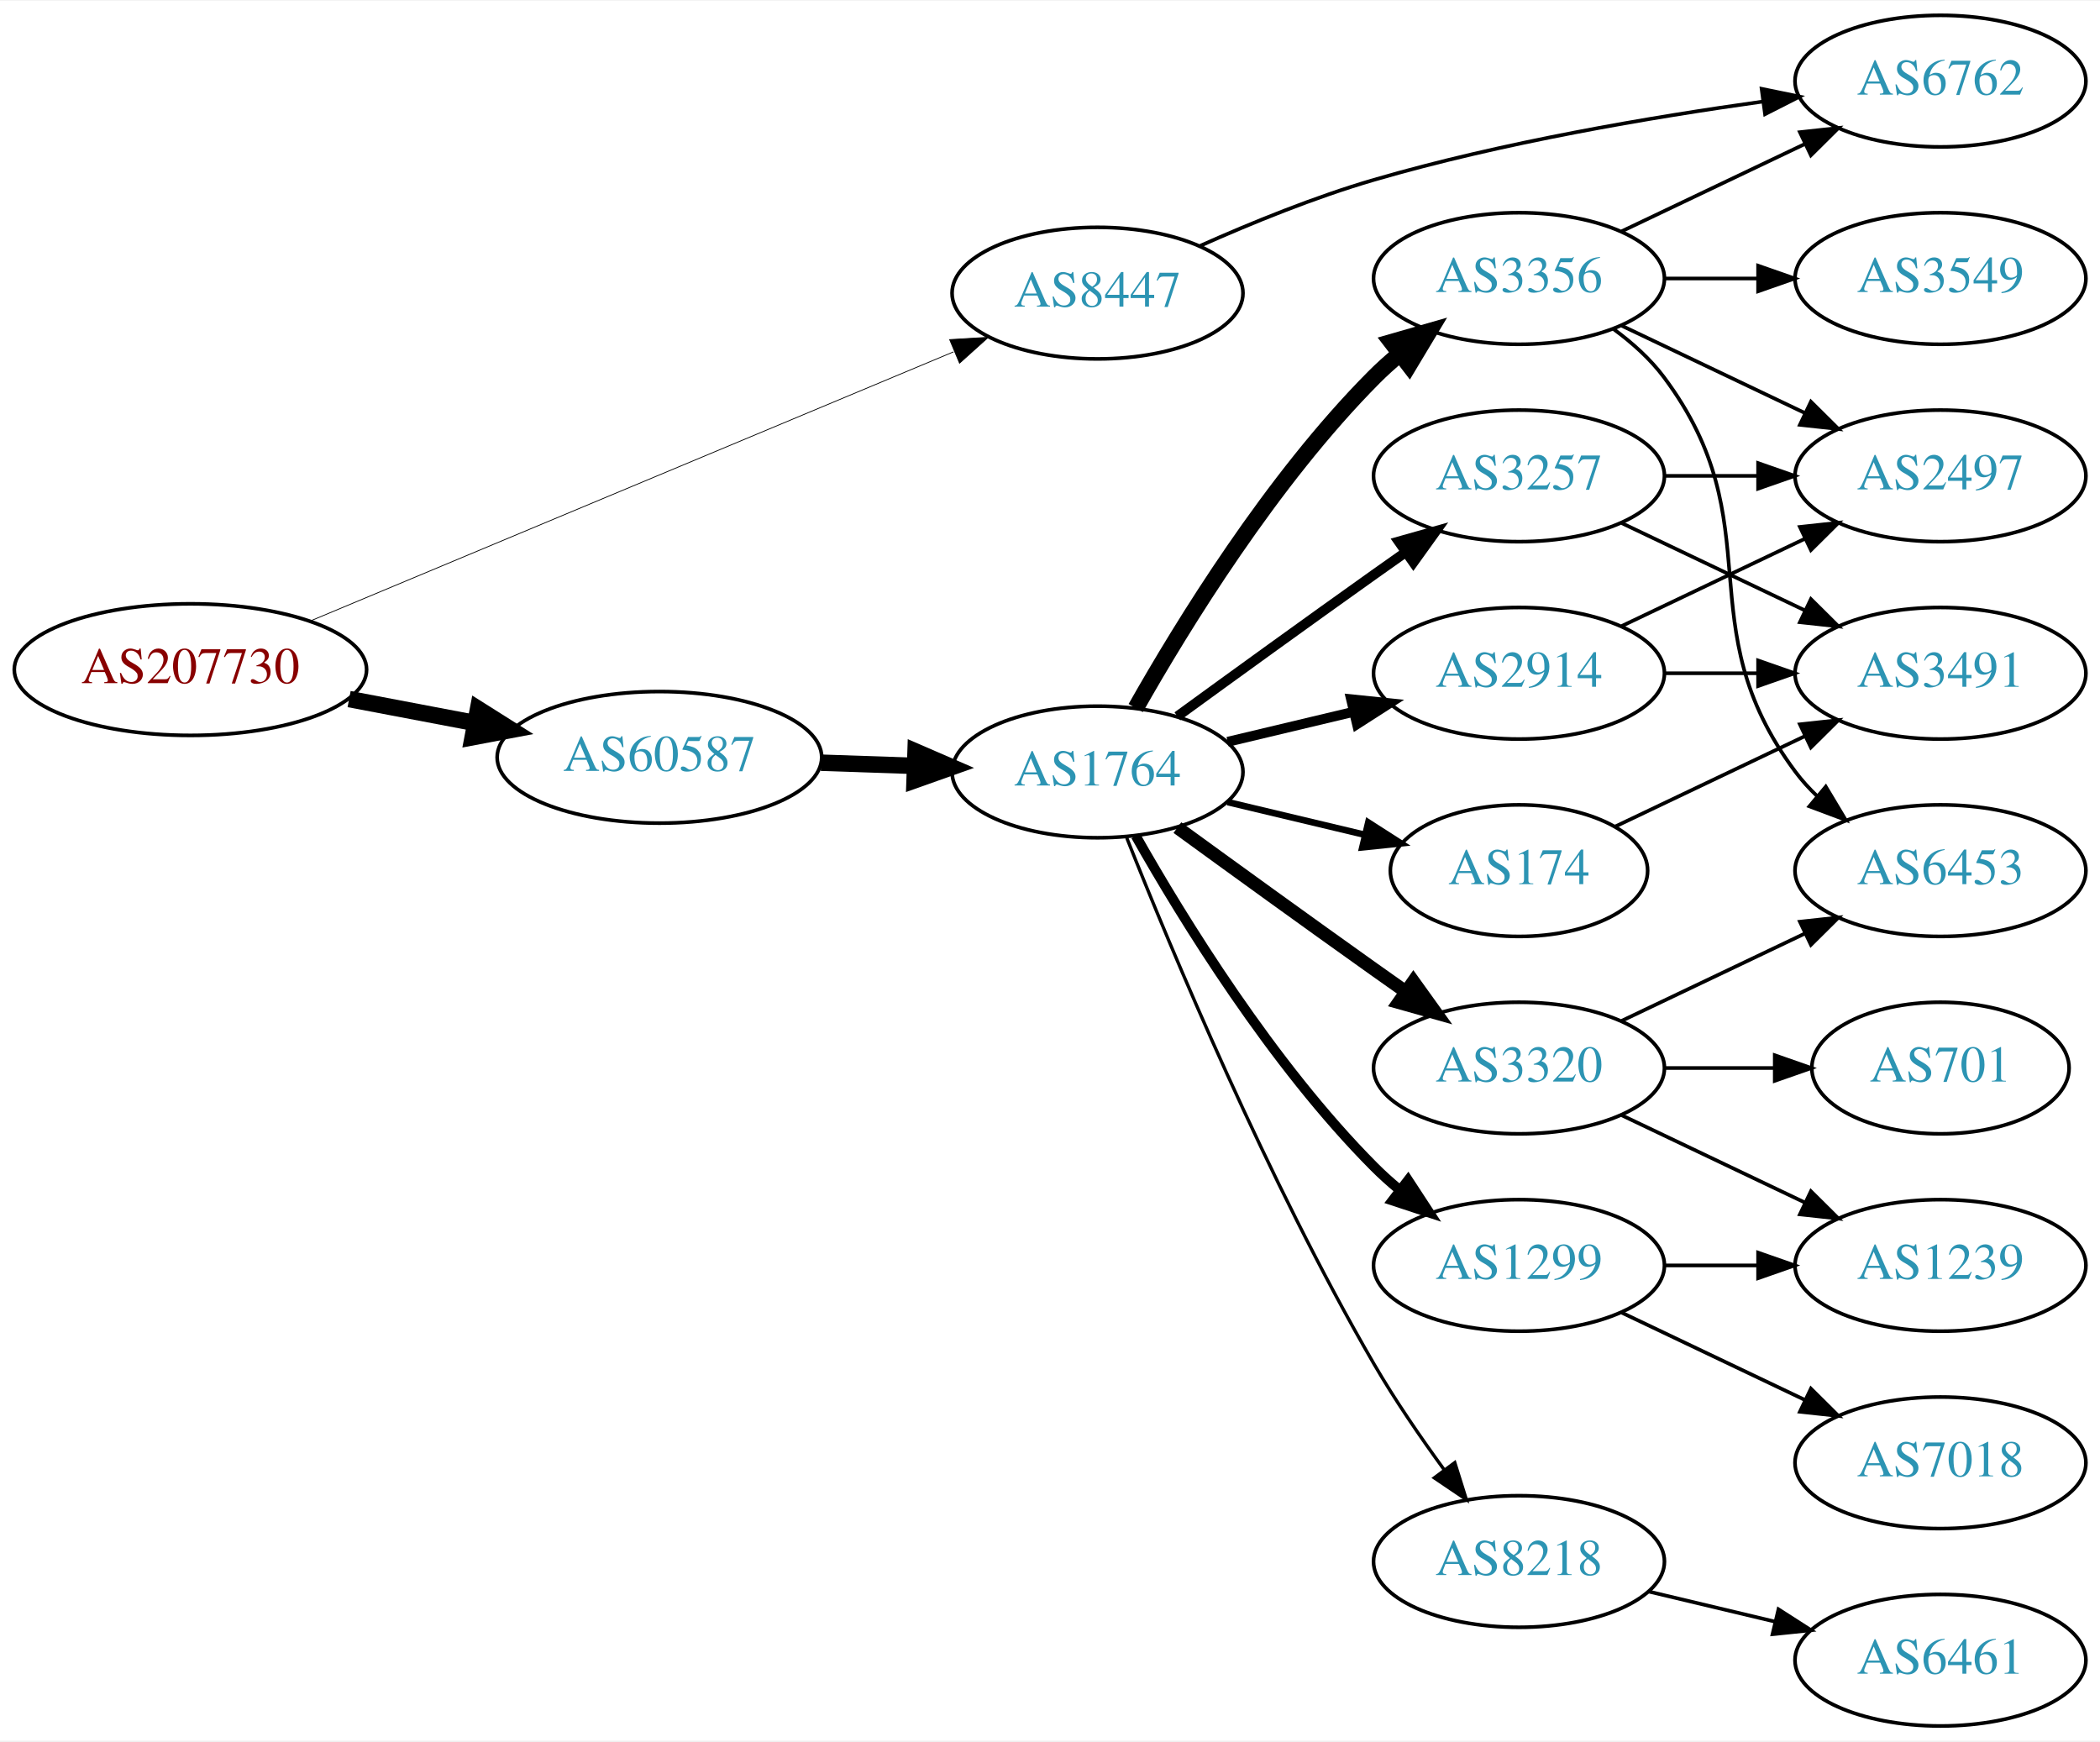
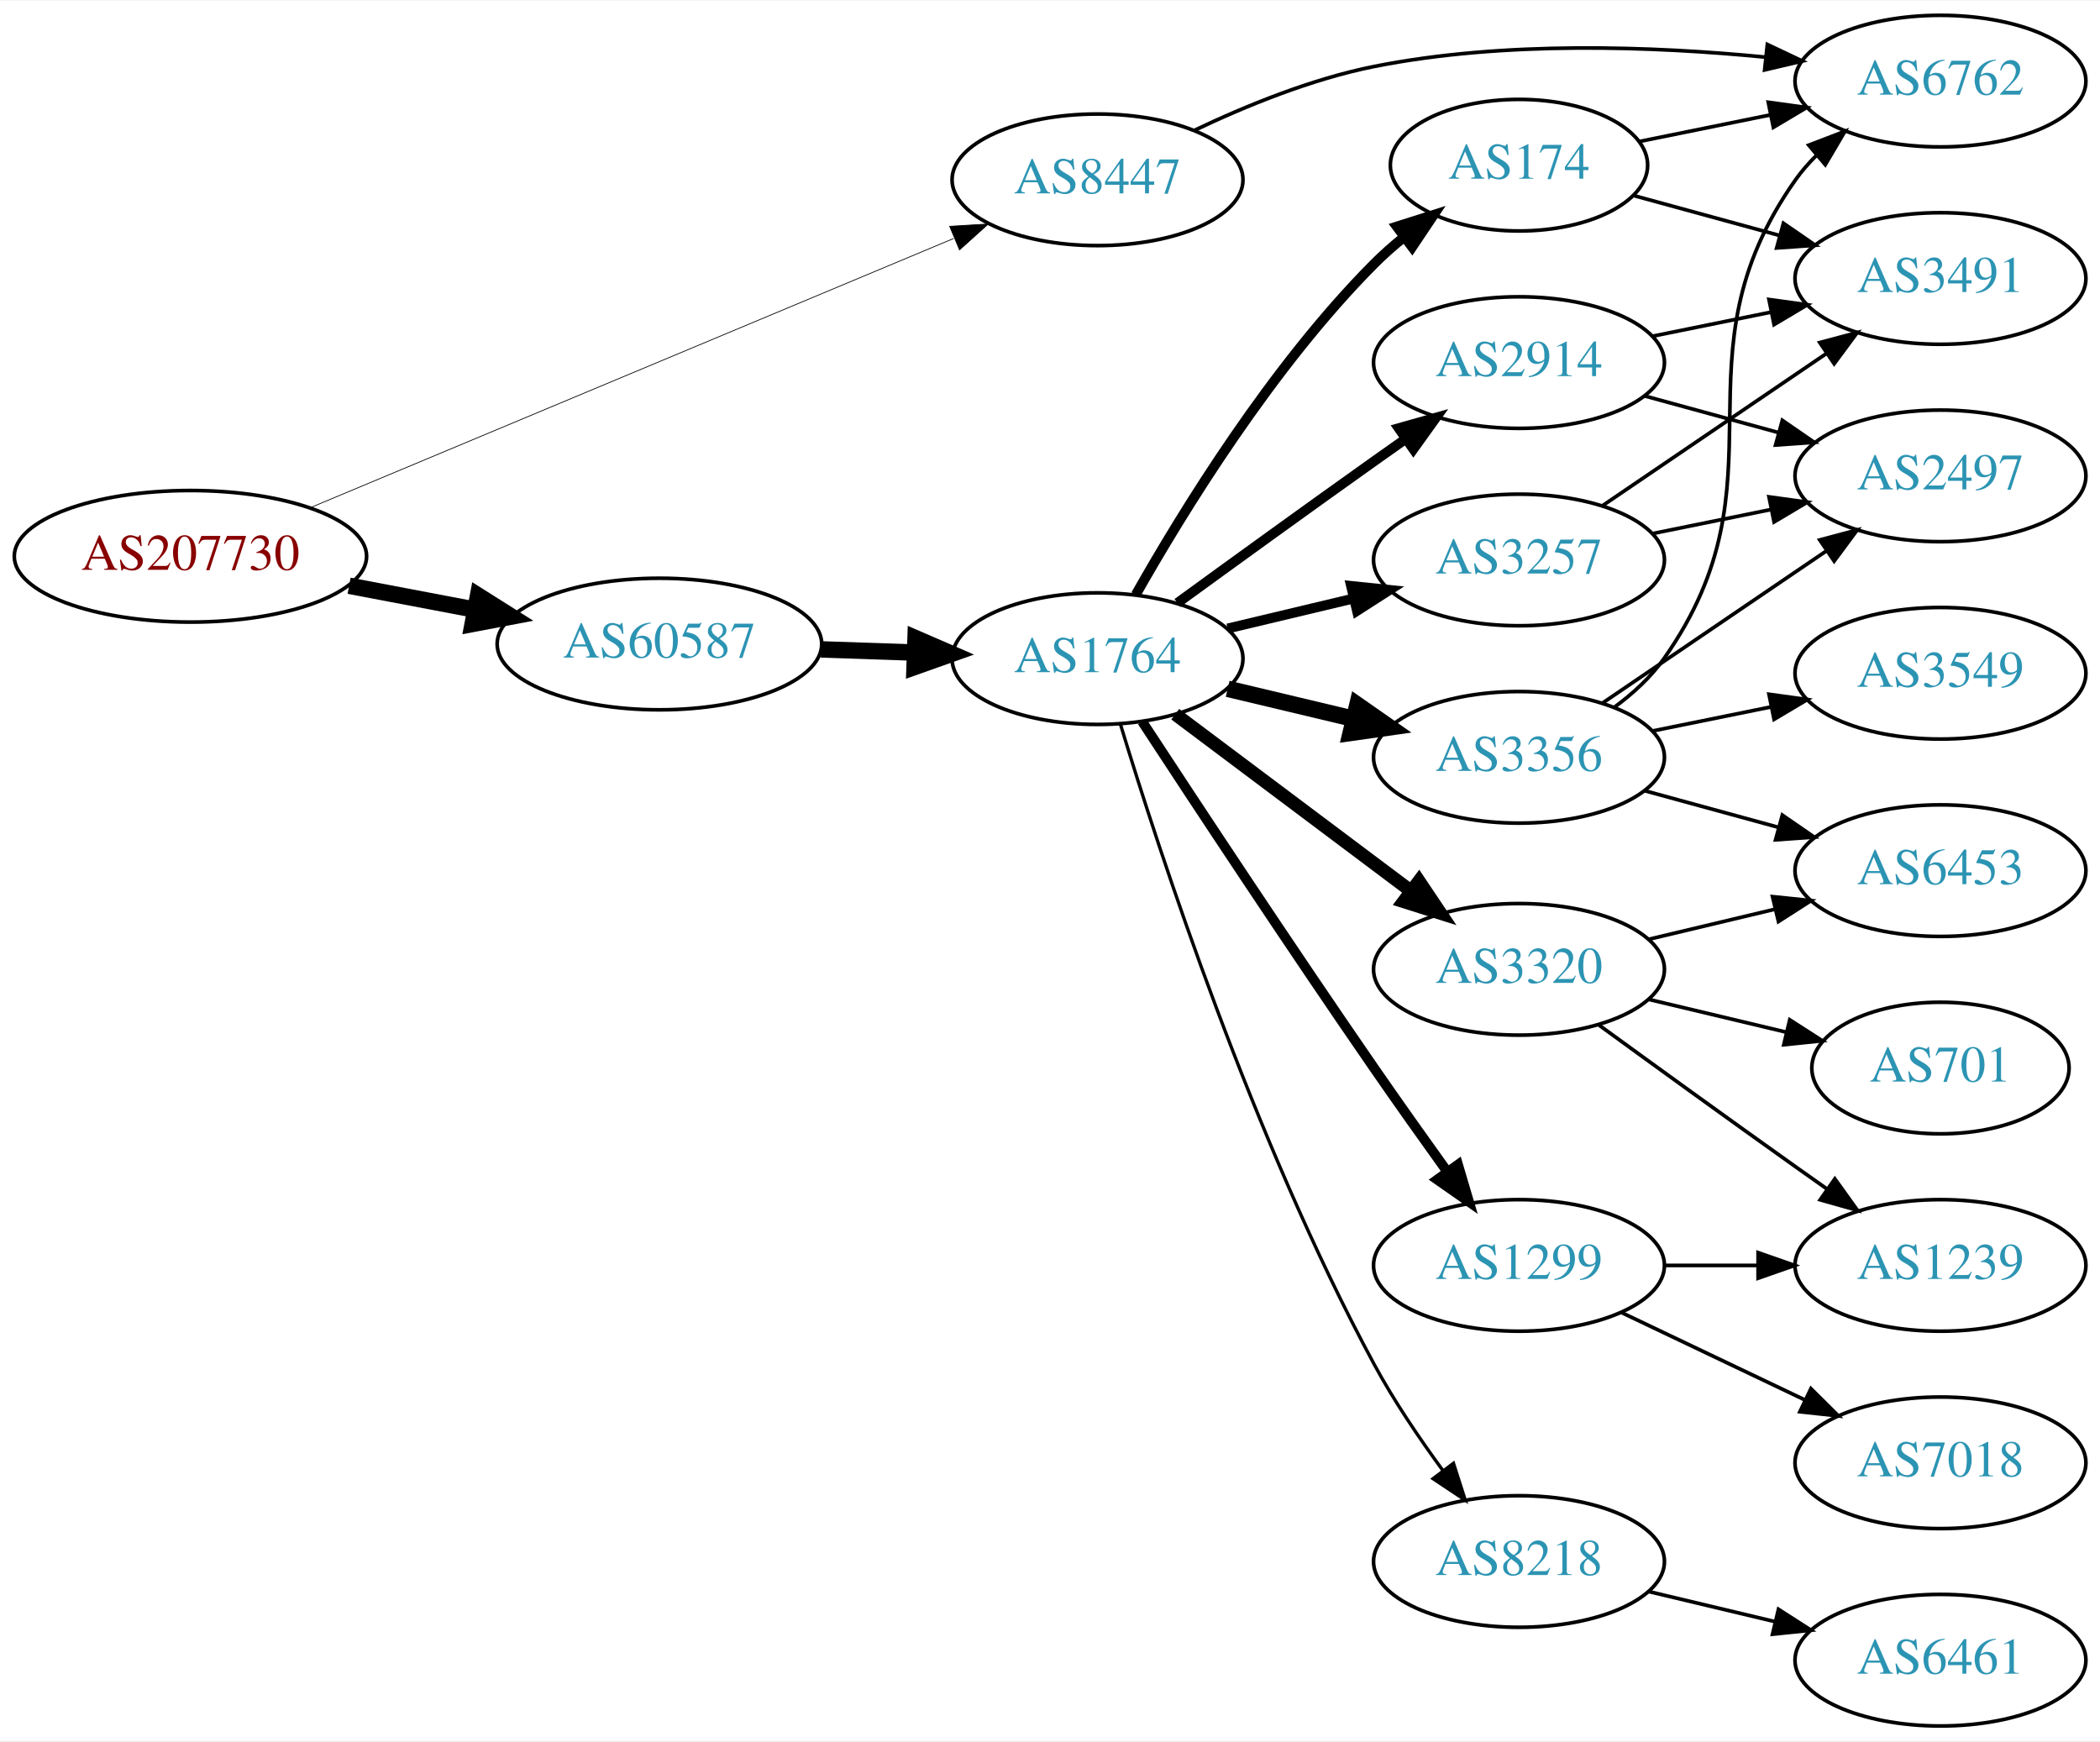
<svg xmlns="http://www.w3.org/2000/svg" xmlns:xlink="http://www.w3.org/1999/xlink" width="574pt" height="476pt" viewBox="0.00 0.00 574.46 476.00">
  <g id="graph0" class="graph" transform="scale(1 1) rotate(0) translate(4 472)">
    <polygon fill="white" stroke="none" points="-4,4 -4,-472 570.463,-472 570.463,4 -4,4" />
    <g id="node1" class="node">
      <g id="a_node1">
        <a xlink:href="/asn/207730" xlink:title="AS207730 ~ Sappi Europe S.A. [AT]">
-           <ellipse fill="#ffffff" stroke="black" cx="48.096" cy="-289" rx="48.192" ry="18" />
-           <text text-anchor="middle" x="48.096" y="-285.3" font-family="Times,serif" font-size="14.00" fill="#880000">AS207730</text>
+           <ellipse fill="#ffffff" stroke="black" cx="48.096" cy="-320" rx="48.192" ry="18" />
+           <text text-anchor="middle" x="48.096" y="-316.3" font-family="Times,serif" font-size="14.00" fill="#880000">AS207730</text>
        </a>
      </g>
    </g>
    <g id="node2" class="node">
      <g id="a_node2">
        <a xlink:href="/asn/8447" xlink:title="AS8447 ~ A1 Telekom Austria AG [AT]">
-           <ellipse fill="#ffffff" stroke="black" cx="296.23" cy="-392" rx="39.794" ry="18" />
-           <text text-anchor="middle" x="296.23" y="-388.3" font-family="Times,serif" font-size="14.00" fill="#2c94b3">AS8447</text>
+           <ellipse fill="#ffffff" stroke="black" cx="296.23" cy="-423" rx="39.794" ry="18" />
+           <text text-anchor="middle" x="296.23" y="-419.3" font-family="Times,serif" font-size="14.00" fill="#2c94b3">AS8447</text>
        </a>
      </g>
    </g>
    <g id="edge1" class="edge">
-       <path fill="none" stroke="black" stroke-width="0.214" d="M80.77,-302.255C125.835,-321.113 208.357,-355.646 256.841,-375.935" />
-       <polygon fill="black" stroke="black" stroke-width="0.214" points="255.778,-379.284 266.354,-379.916 258.48,-372.827 255.778,-379.284" />
+       <path fill="none" stroke="black" stroke-width="0.205" d="M80.77,-333.255C125.835,-352.113 208.357,-386.646 256.841,-406.935" />
+       <polygon fill="black" stroke="black" stroke-width="0.205" points="255.778,-410.284 266.354,-410.916 258.48,-403.827 255.778,-410.284" />
    </g>
    <g id="node3" class="node">
      <g id="a_node3">
        <a xlink:href="/asn/60587" xlink:title="AS60587 ~ XINON GmbH [AT]">
-           <ellipse fill="#ffffff" stroke="black" cx="176.388" cy="-265" rx="44.393" ry="18" />
-           <text text-anchor="middle" x="176.388" y="-261.3" font-family="Times,serif" font-size="14.00" fill="#2c94b3">AS60587</text>
+           <ellipse fill="#ffffff" stroke="black" cx="176.388" cy="-296" rx="44.393" ry="18" />
+           <text text-anchor="middle" x="176.388" y="-292.3" font-family="Times,serif" font-size="14.00" fill="#2c94b3">AS60587</text>
        </a>
      </g>
    </g>
    <g id="edge2" class="edge">
-       <path fill="none" stroke="black" stroke-width="4.5" d="M91.5,-280.942C102.585,-278.835 114.629,-276.546 126.041,-274.378" />
-       <polygon fill="black" stroke="black" stroke-width="4.5" points="126.777,-278.246 135.866,-272.51 125.307,-270.509 126.777,-278.246" />
+       <path fill="none" stroke="black" stroke-width="4.5" d="M91.5,-311.942C102.585,-309.835 114.629,-307.546 126.041,-305.378" />
+       <polygon fill="black" stroke="black" stroke-width="4.5" points="126.777,-309.246 135.866,-303.51 125.307,-301.509 126.777,-309.246" />
    </g>
    <g id="node4" class="node">
      <g id="a_node4">
        <a xlink:href="/asn/6762" xlink:title="AS6762 ~ TELECOM ITALIA SPARKLE S.p.A. [IT]">
          <ellipse fill="#ffffff" stroke="black" cx="526.816" cy="-450" rx="39.794" ry="18" />
          <text text-anchor="middle" x="526.816" y="-446.3" font-family="Times,serif" font-size="14.00" fill="#2c94b3">AS6762</text>
        </a>
      </g>
    </g>
    <g id="edge3" class="edge">
-       <path fill="none" stroke="black" d="M324.36,-404.962C338.298,-411.182 355.71,-418.288 371.877,-423 406.865,-433.199 447.516,-440.128 478.255,-444.411" />
-       <polygon fill="black" stroke="black" points="477.899,-447.895 488.277,-445.763 478.834,-440.958 477.899,-447.895" />
+       <path fill="none" stroke="black" d="M322.692,-436.512C336.765,-443.218 354.812,-450.598 371.877,-454 407.328,-461.069 448.275,-459.554 479.023,-456.552" />
+       <polygon fill="black" stroke="black" points="479.463,-460.025 489.036,-455.487 478.722,-453.064 479.463,-460.025" />
    </g>
    <g id="node5" class="node">
      <g id="a_node5">
        <a xlink:href="/asn/1764" xlink:title="AS1764 ~ NEXTLAYER-AS [AT]">
-           <ellipse fill="#ffffff" stroke="black" cx="296.23" cy="-261" rx="39.794" ry="18" />
-           <text text-anchor="middle" x="296.23" y="-257.3" font-family="Times,serif" font-size="14.00" fill="#2c94b3">AS1764</text>
+           <ellipse fill="#ffffff" stroke="black" cx="296.23" cy="-292" rx="39.794" ry="18" />
+           <text text-anchor="middle" x="296.23" y="-288.3" font-family="Times,serif" font-size="14.00" fill="#2c94b3">AS1764</text>
        </a>
      </g>
    </g>
    <g id="edge4" class="edge">
-       <path fill="none" stroke="black" stroke-width="4.5" d="M220.599,-263.533C228.911,-263.251 237.674,-262.954 246.156,-262.666" />
-       <polygon fill="black" stroke="black" stroke-width="4.5" points="246.454,-266.595 256.315,-262.321 246.187,-258.725 246.454,-266.595" />
+       <path fill="none" stroke="black" stroke-width="4.5" d="M220.599,-294.533C228.911,-294.251 237.674,-293.954 246.156,-293.666" />
+       <polygon fill="black" stroke="black" stroke-width="4.5" points="246.454,-297.595 256.315,-293.321 246.187,-289.725 246.454,-297.595" />
    </g>
    <g id="node6" class="node">
      <g id="a_node6">
-         <a xlink:href="/asn/3356" xlink:title="AS3356 ~ Level 3 Parent, LLC [US]">
-           <ellipse fill="#ffffff" stroke="black" cx="411.523" cy="-396" rx="39.794" ry="18" />
-           <text text-anchor="middle" x="411.523" y="-392.3" font-family="Times,serif" font-size="14.00" fill="#2c94b3">AS3356</text>
+         <a xlink:href="/asn/2914" xlink:title="AS2914 ~ NTT America, Inc. [US]">
+           <ellipse fill="#ffffff" stroke="black" cx="411.523" cy="-373" rx="39.794" ry="18" />
+           <text text-anchor="middle" x="411.523" y="-369.3" font-family="Times,serif" font-size="14.00" fill="#2c94b3">AS2914</text>
        </a>
      </g>
    </g>
    <g id="edge5" class="edge">
-       <path fill="none" stroke="black" stroke-width="4.5" d="M306.69,-278.49C319.472,-301.096 343.904,-340.886 371.877,-369 373.987,-371.121 376.283,-373.188 378.669,-375.171" />
-       <polygon fill="black" stroke="black" stroke-width="4.5" points="376.655,-378.589 386.984,-381.556 381.451,-372.343 376.655,-378.589" />
+       <path fill="none" stroke="black" stroke-width="2.7" d="M318.078,-307.222C333.012,-318.091 353.626,-333.025 371.877,-346 374.697,-348.005 377.64,-350.085 380.588,-352.159" />
+       <polygon fill="black" stroke="black" stroke-width="2.7" points="378.616,-355.05 388.813,-357.926 382.634,-349.319 378.616,-355.05" />
    </g>
    <g id="node7" class="node">
      <g id="a_node7">
-         <a xlink:href="/asn/3320" xlink:title="AS3320 ~ DTAG [DE]">
-           <ellipse fill="#ffffff" stroke="black" cx="411.523" cy="-180" rx="39.794" ry="18" />
-           <text text-anchor="middle" x="411.523" y="-176.3" font-family="Times,serif" font-size="14.00" fill="#2c94b3">AS3320</text>
+         <a xlink:href="/asn/3257" xlink:title="AS3257 ~ GTT [DE]">
+           <ellipse fill="#ffffff" stroke="black" cx="411.523" cy="-319" rx="39.794" ry="18" />
+           <text text-anchor="middle" x="411.523" y="-315.3" font-family="Times,serif" font-size="14.00" fill="#2c94b3">AS3257</text>
        </a>
      </g>
    </g>
    <g id="edge6" class="edge">
-       <path fill="none" stroke="black" stroke-width="3.6" d="M318.078,-245.778C333.012,-234.909 353.626,-219.975 371.877,-207 374.697,-204.995 377.64,-202.915 380.588,-200.841" />
-       <polygon fill="black" stroke="black" stroke-width="3.6" points="382.634,-203.681 388.813,-195.074 378.616,-197.95 382.634,-203.681" />
+       <path fill="none" stroke="black" stroke-width="2.7" d="M331.837,-300.248C342.709,-302.838 354.863,-305.735 366.305,-308.462" />
+       <polygon fill="black" stroke="black" stroke-width="2.7" points="365.589,-311.889 376.128,-310.803 367.212,-305.08 365.589,-311.889" />
    </g>
    <g id="node8" class="node">
      <g id="a_node8">
-         <a xlink:href="/asn/3257" xlink:title="AS3257 ~ GTT [DE]">
-           <ellipse fill="#ffffff" stroke="black" cx="411.523" cy="-342" rx="39.794" ry="18" />
-           <text text-anchor="middle" x="411.523" y="-338.3" font-family="Times,serif" font-size="14.00" fill="#2c94b3">AS3257</text>
+         <a xlink:href="/asn/174" xlink:title="AS174 ~ Cogent Communications [US]">
+           <ellipse fill="#ffffff" stroke="black" cx="411.523" cy="-427" rx="35.194" ry="18" />
+           <text text-anchor="middle" x="411.523" y="-423.3" font-family="Times,serif" font-size="14.00" fill="#2c94b3">AS174</text>
        </a>
      </g>
    </g>
    <g id="edge7" class="edge">
-       <path fill="none" stroke="black" stroke-width="2.7" d="M318.078,-276.222C333.012,-287.091 353.626,-302.025 371.877,-315 374.697,-317.005 377.64,-319.085 380.588,-321.159" />
-       <polygon fill="black" stroke="black" stroke-width="2.7" points="378.616,-324.05 388.813,-326.926 382.634,-318.319 378.616,-324.05" />
+       <path fill="none" stroke="black" stroke-width="2.7" d="M306.69,-309.49C319.472,-332.096 343.904,-371.886 371.877,-400 374.377,-402.513 377.138,-404.949 379.999,-407.261" />
+       <polygon fill="black" stroke="black" stroke-width="2.7" points="378.097,-410.21 388.196,-413.413 382.299,-404.611 378.097,-410.21" />
    </g>
    <g id="node9" class="node">
      <g id="a_node9">
+         <a xlink:href="/asn/3356" xlink:title="AS3356 ~ Level 3 Parent, LLC [US]">
+           <ellipse fill="#ffffff" stroke="black" cx="411.523" cy="-265" rx="39.794" ry="18" />
+           <text text-anchor="middle" x="411.523" y="-261.3" font-family="Times,serif" font-size="14.00" fill="#2c94b3">AS3356</text>
+         </a>
+       </g>
+     </g>
+     <g id="edge8" class="edge">
+       <path fill="none" stroke="black" stroke-width="4.5" d="M331.837,-283.752C342.709,-281.162 354.863,-278.265 366.305,-275.538" />
+       <polygon fill="black" stroke="black" stroke-width="4.5" points="367.313,-279.346 376.128,-273.197 365.487,-271.685 367.313,-279.346" />
+     </g>
+     <g id="node10" class="node">
+       <g id="a_node10">
+         <a xlink:href="/asn/3320" xlink:title="AS3320 ~ DTAG [DE]">
+           <ellipse fill="#ffffff" stroke="black" cx="411.523" cy="-207" rx="39.794" ry="18" />
+           <text text-anchor="middle" x="411.523" y="-203.3" font-family="Times,serif" font-size="14.00" fill="#2c94b3">AS3320</text>
+         </a>
+       </g>
+     </g>
+     <g id="edge9" class="edge">
+       <path fill="none" stroke="black" stroke-width="3.6" d="M317.485,-276.804C335.417,-263.35 361.787,-243.565 381.879,-228.491" />
+       <polygon fill="black" stroke="black" stroke-width="3.6" points="384.163,-231.152 390.062,-222.351 379.962,-225.553 384.163,-231.152" />
+     </g>
+     <g id="node11" class="node">
+       <g id="a_node11">
+         <a xlink:href="/asn/1299" xlink:title="AS1299 ~ Telia Carrier [EU]">
+           <ellipse fill="#ffffff" stroke="black" cx="411.523" cy="-126" rx="39.794" ry="18" />
+           <text text-anchor="middle" x="411.523" y="-122.3" font-family="Times,serif" font-size="14.00" fill="#2c94b3">AS1299</text>
+         </a>
+       </g>
+     </g>
+     <g id="edge10" class="edge">
+       <path fill="none" stroke="black" stroke-width="2.7" d="M308.436,-274.804C322.888,-252.716 348.9,-213.261 371.877,-180 378.332,-170.655 385.542,-160.506 391.97,-151.555" />
+       <polygon fill="black" stroke="black" stroke-width="2.7" points="394.836,-153.565 397.843,-143.406 389.157,-149.472 394.836,-153.565" />
+     </g>
+     <g id="node12" class="node">
+       <g id="a_node12">
        <a xlink:href="/asn/8218" xlink:title="AS8218 ~ legacy Neotelecoms [FR]">
          <ellipse fill="#ffffff" stroke="black" cx="411.523" cy="-45" rx="39.794" ry="18" />
          <text text-anchor="middle" x="411.523" y="-41.3" font-family="Times,serif" font-size="14.00" fill="#2c94b3">AS8218</text>
        </a>
      </g>
    </g>
-     <g id="edge8" class="edge">
-       <path fill="none" stroke="black" stroke-width="0.9" d="M304.234,-242.949C316.36,-212.43 342.778,-149.067 371.877,-99 377.584,-89.181 384.621,-78.922 391.121,-70.016" />
-       <polygon fill="black" stroke="black" stroke-width="0.9" points="393.961,-72.061 397.126,-61.95 388.346,-67.881 393.961,-72.061" />
-     </g>
-     <g id="node10" class="node">
-       <g id="a_node10">
-         <a xlink:href="/asn/2914" xlink:title="AS2914 ~ NTT America, Inc. [US]">
-           <ellipse fill="#ffffff" stroke="black" cx="411.523" cy="-288" rx="39.794" ry="18" />
-           <text text-anchor="middle" x="411.523" y="-284.3" font-family="Times,serif" font-size="14.00" fill="#2c94b3">AS2914</text>
-         </a>
-       </g>
-     </g>
-     <g id="edge9" class="edge">
-       <path fill="none" stroke="black" stroke-width="2.7" d="M331.837,-269.248C342.709,-271.838 354.863,-274.735 366.305,-277.462" />
-       <polygon fill="black" stroke="black" stroke-width="2.7" points="365.589,-280.889 376.128,-279.803 367.212,-274.08 365.589,-280.889" />
-     </g>
-     <g id="node11" class="node">
-       <g id="a_node11">
-         <a xlink:href="/asn/174" xlink:title="AS174 ~ Cogent Communications [US]">
-           <ellipse fill="#ffffff" stroke="black" cx="411.523" cy="-234" rx="35.194" ry="18" />
-           <text text-anchor="middle" x="411.523" y="-230.3" font-family="Times,serif" font-size="14.00" fill="#2c94b3">AS174</text>
-         </a>
-       </g>
-     </g>
-     <g id="edge10" class="edge">
-       <path fill="none" stroke="black" stroke-width="1.8" d="M331.837,-252.752C343.632,-249.942 356.937,-246.771 369.204,-243.847" />
-       <polygon fill="black" stroke="black" stroke-width="1.8" points="370.293,-247.186 379.209,-241.463 368.67,-240.376 370.293,-247.186" />
-     </g>
-     <g id="node12" class="node">
-       <g id="a_node12">
-         <a xlink:href="/asn/1299" xlink:title="AS1299 ~ Telia Carrier [EU]">
-           <ellipse fill="#ffffff" stroke="black" cx="411.523" cy="-126" rx="39.794" ry="18" />
-           <text text-anchor="middle" x="411.523" y="-122.3" font-family="Times,serif" font-size="14.00" fill="#2c94b3">AS1299</text>
-         </a>
-       </g>
-     </g>
    <g id="edge11" class="edge">
-       <path fill="none" stroke="black" stroke-width="2.7" d="M306.69,-243.51C319.472,-220.904 343.904,-181.114 371.877,-153 373.987,-150.879 376.283,-148.812 378.669,-146.829" />
-       <polygon fill="black" stroke="black" stroke-width="2.7" points="381.184,-149.31 386.984,-140.444 376.921,-143.758 381.184,-149.31" />
-     </g>
-     <g id="edge15" class="edge">
-       <path fill="none" stroke="black" d="M439.66,-408.934C454.654,-416.081 473.475,-425.052 489.698,-432.785" />
-       <polygon fill="black" stroke="black" points="488.368,-436.028 498.901,-437.171 491.38,-429.709 488.368,-436.028" />
+       <path fill="none" stroke="black" stroke-width="0.9" d="M302.499,-274.044C313.102,-239.133 338.847,-160.169 371.877,-99 377.273,-89.006 384.239,-78.707 390.768,-69.818" />
+       <polygon fill="black" stroke="black" stroke-width="0.9" points="393.601,-71.875 396.828,-61.783 388.012,-67.66 393.601,-71.875" />
    </g>
    <g id="node13" class="node">
      <g id="a_node13">
-         <a xlink:href="/asn/3549" xlink:title="AS3549 ~ Level 3 Parent, LLC [US]">
+         <a xlink:href="/asn/3491" xlink:title="AS3491 ~ PCCW Global, Inc. [US]">
          <ellipse fill="#ffffff" stroke="black" cx="526.816" cy="-396" rx="39.794" ry="18" />
-           <text text-anchor="middle" x="526.816" y="-392.3" font-family="Times,serif" font-size="14.00" fill="#2c94b3">AS3549</text>
+           <text text-anchor="middle" x="526.816" y="-392.3" font-family="Times,serif" font-size="14.00" fill="#2c94b3">AS3491</text>
        </a>
      </g>
    </g>
    <g id="edge12" class="edge">
-       <path fill="none" stroke="black" d="M451.195,-396C459.398,-396 468.162,-396 476.694,-396" />
-       <polygon fill="black" stroke="black" points="476.934,-399.5 486.934,-396 476.933,-392.5 476.934,-399.5" />
+       <path fill="none" stroke="black" d="M448.059,-380.214C458.288,-382.291 469.588,-384.585 480.331,-386.766" />
+       <polygon fill="black" stroke="black" points="479.91,-390.252 490.406,-388.811 481.303,-383.392 479.91,-390.252" />
    </g>
    <g id="node14" class="node">
      <g id="a_node14">
        <a xlink:href="/asn/2497" xlink:title="AS2497 ~ Internet Initiative Japan Inc. [JP]">
          <ellipse fill="#ffffff" stroke="black" cx="526.816" cy="-342" rx="39.794" ry="18" />
          <text text-anchor="middle" x="526.816" y="-338.3" font-family="Times,serif" font-size="14.00" fill="#2c94b3">AS2497</text>
        </a>
      </g>
    </g>
    <g id="edge13" class="edge">
-       <path fill="none" stroke="black" d="M439.66,-383.066C454.654,-375.919 473.475,-366.948 489.698,-359.215" />
-       <polygon fill="black" stroke="black" points="491.38,-362.291 498.901,-354.829 488.368,-355.972 491.38,-362.291" />
-     </g>
-     <g id="node15" class="node">
-       <g id="a_node15">
+       <path fill="none" stroke="black" d="M445.902,-363.867C457.324,-360.741 470.274,-357.198 482.373,-353.887" />
+       <polygon fill="black" stroke="black" points="483.563,-357.19 492.284,-351.175 481.715,-350.439 483.563,-357.19" />
+     </g>
+     <g id="edge23" class="edge">
+       <path fill="none" stroke="black" d="M434.367,-333.846C451.764,-345.67 476.312,-362.354 495.595,-375.46" />
+       <polygon fill="black" stroke="black" points="493.801,-378.473 504.039,-381.199 497.736,-372.683 493.801,-378.473" />
+     </g>
+     <g id="edge24" class="edge">
+       <path fill="none" stroke="black" d="M448.059,-326.214C458.288,-328.291 469.588,-330.585 480.331,-332.766" />
+       <polygon fill="black" stroke="black" points="479.91,-336.252 490.406,-334.811 481.303,-329.392 479.91,-336.252" />
+     </g>
+     <g id="edge22" class="edge">
+       <path fill="none" stroke="black" d="M444.383,-433.468C455.53,-435.731 468.271,-438.318 480.313,-440.762" />
+       <polygon fill="black" stroke="black" points="479.717,-444.213 490.214,-442.772 481.11,-437.353 479.717,-444.213" />
+     </g>
+     <g id="edge21" class="edge">
+       <path fill="none" stroke="black" d="M442.884,-418.693C455.105,-415.348 469.425,-411.43 482.693,-407.799" />
+       <polygon fill="black" stroke="black" points="483.861,-411.109 492.583,-405.094 482.014,-404.357 483.861,-411.109" />
+     </g>
+     <g id="edge17" class="edge">
+       <path fill="none" stroke="black" d="M437.654,-278.736C442.72,-282.474 447.583,-286.918 451.17,-292 485.986,-341.332 452.353,-373.668 487.17,-423 488.851,-425.382 490.813,-427.624 492.944,-429.719" />
+       <polygon fill="black" stroke="black" points="490.789,-432.48 500.685,-436.264 495.308,-427.135 490.789,-432.48" />
+     </g>
+     <g id="edge18" class="edge">
+       <path fill="none" stroke="black" d="M434.367,-279.846C451.764,-291.67 476.312,-308.354 495.595,-321.46" />
+       <polygon fill="black" stroke="black" points="493.801,-324.473 504.039,-327.199 497.736,-318.683 493.801,-324.473" />
+     </g>
+     <g id="node17" class="node">
+       <g id="a_node17">
        <a xlink:href="/asn/6453" xlink:title="AS6453 ~ TATA COMMUNICATIONS (AMERICA) INC [US]">
          <ellipse fill="#ffffff" stroke="black" cx="526.816" cy="-234" rx="39.794" ry="18" />
          <text text-anchor="middle" x="526.816" y="-230.3" font-family="Times,serif" font-size="14.00" fill="#2c94b3">AS6453</text>
        </a>
      </g>
    </g>
-     <g id="edge14" class="edge">
-       <path fill="none" stroke="black" d="M437.454,-382.118C442.53,-378.389 447.448,-373.984 451.17,-369 481.441,-328.458 456.898,-301.542 487.17,-261 488.914,-258.664 490.921,-256.455 493.085,-254.383" />
-       <polygon fill="black" stroke="black" points="495.444,-256.973 500.885,-247.882 490.963,-251.595 495.444,-256.973" />
-     </g>
-     <g id="edge18" class="edge">
-       <path fill="none" stroke="black" d="M439.66,-192.934C454.654,-200.081 473.475,-209.052 489.698,-216.785" />
-       <polygon fill="black" stroke="black" points="488.368,-220.028 498.901,-221.171 491.38,-213.709 488.368,-220.028" />
-     </g>
-     <g id="node16" class="node">
-       <g id="a_node16">
+     <g id="edge20" class="edge">
+       <path fill="none" stroke="black" d="M445.902,-255.867C457.324,-252.741 470.274,-249.198 482.373,-245.887" />
+       <polygon fill="black" stroke="black" points="483.563,-249.19 492.284,-243.175 481.715,-242.439 483.563,-249.19" />
+     </g>
+     <g id="node18" class="node">
+       <g id="a_node18">
+         <a xlink:href="/asn/3549" xlink:title="AS3549 ~ Level 3 Parent, LLC [US]">
+           <ellipse fill="#ffffff" stroke="black" cx="526.816" cy="-288" rx="39.794" ry="18" />
+           <text text-anchor="middle" x="526.816" y="-284.3" font-family="Times,serif" font-size="14.00" fill="#2c94b3">AS3549</text>
+         </a>
+       </g>
+     </g>
+     <g id="edge19" class="edge">
+       <path fill="none" stroke="black" d="M448.059,-272.214C458.288,-274.291 469.588,-276.585 480.331,-278.766" />
+       <polygon fill="black" stroke="black" points="479.91,-282.252 490.406,-280.811 481.303,-275.392 479.91,-282.252" />
+     </g>
+     <g id="node15" class="node">
+       <g id="a_node15">
        <a xlink:href="/asn/701" xlink:title="AS701 ~ UUNET [US]">
          <ellipse fill="#ffffff" stroke="black" cx="526.816" cy="-180" rx="35.194" ry="18" />
          <text text-anchor="middle" x="526.816" y="-176.3" font-family="Times,serif" font-size="14.00" fill="#2c94b3">AS701</text>
        </a>
      </g>
    </g>
-     <g id="edge16" class="edge">
-       <path fill="none" stroke="black" d="M451.195,-180C460.901,-180 471.391,-180 481.354,-180" />
-       <polygon fill="black" stroke="black" points="481.491,-183.5 491.491,-180 481.49,-176.5 481.491,-183.5" />
-     </g>
-     <g id="node17" class="node">
-       <g id="a_node17">
+     <g id="edge14" class="edge">
+       <path fill="none" stroke="black" d="M447.13,-198.752C458.925,-195.942 472.229,-192.771 484.497,-189.847" />
+       <polygon fill="black" stroke="black" points="485.586,-193.186 494.502,-187.463 483.963,-186.376 485.586,-193.186" />
+     </g>
+     <g id="node16" class="node">
+       <g id="a_node16">
        <a xlink:href="/asn/1239" xlink:title="AS1239 ~ Sprint [US]">
          <ellipse fill="#ffffff" stroke="black" cx="526.816" cy="-126" rx="39.794" ry="18" />
          <text text-anchor="middle" x="526.816" y="-122.3" font-family="Times,serif" font-size="14.00" fill="#2c94b3">AS1239</text>
        </a>
      </g>
    </g>
-     <g id="edge17" class="edge">
-       <path fill="none" stroke="black" d="M439.66,-167.066C454.654,-159.919 473.475,-150.948 489.698,-143.215" />
-       <polygon fill="black" stroke="black" points="491.38,-146.291 498.901,-138.829 488.368,-139.972 491.38,-146.291" />
-     </g>
-     <g id="edge19" class="edge">
-       <path fill="none" stroke="black" d="M451.195,-342C459.398,-342 468.162,-342 476.694,-342" />
-       <polygon fill="black" stroke="black" points="476.934,-345.5 486.934,-342 476.933,-338.5 476.934,-345.5" />
-     </g>
-     <g id="node18" class="node">
-       <g id="a_node18">
-         <a xlink:href="/asn/3491" xlink:title="AS3491 ~ PCCW Global, Inc. [US]">
-           <ellipse fill="#ffffff" stroke="black" cx="526.816" cy="-288" rx="39.794" ry="18" />
-           <text text-anchor="middle" x="526.816" y="-284.3" font-family="Times,serif" font-size="14.00" fill="#2c94b3">AS3491</text>
-         </a>
-       </g>
-     </g>
-     <g id="edge20" class="edge">
-       <path fill="none" stroke="black" d="M439.66,-329.066C454.654,-321.919 473.475,-312.948 489.698,-305.215" />
-       <polygon fill="black" stroke="black" points="491.38,-308.291 498.901,-300.829 488.368,-301.972 491.38,-308.291" />
+     <g id="edge15" class="edge">
+       <path fill="none" stroke="black" d="M433.371,-191.778C448.305,-180.909 468.919,-165.975 487.17,-153 489.99,-150.995 492.933,-148.915 495.881,-146.841" />
+       <polygon fill="black" stroke="black" points="497.927,-149.681 504.106,-141.074 493.908,-143.95 497.927,-149.681" />
+     </g>
+     <g id="edge16" class="edge">
+       <path fill="none" stroke="black" d="M447.13,-215.248C458.002,-217.838 470.156,-220.735 481.598,-223.462" />
+       <polygon fill="black" stroke="black" points="480.882,-226.889 491.421,-225.803 482.505,-220.08 480.882,-226.889" />
+     </g>
+     <g id="edge27" class="edge">
+       <path fill="none" stroke="black" d="M451.195,-126C459.398,-126 468.162,-126 476.694,-126" />
+       <polygon fill="black" stroke="black" points="476.934,-129.5 486.934,-126 476.933,-122.5 476.934,-129.5" />
+     </g>
+     <g id="node20" class="node">
+       <g id="a_node20">
+         <a xlink:href="/asn/7018" xlink:title="AS7018 ~ AT&amp;T Services, Inc. [US]">
+           <ellipse fill="#ffffff" stroke="black" cx="526.816" cy="-72" rx="39.794" ry="18" />
+           <text text-anchor="middle" x="526.816" y="-68.3" font-family="Times,serif" font-size="14.00" fill="#2c94b3">AS7018</text>
+         </a>
+       </g>
+     </g>
+     <g id="edge26" class="edge">
+       <path fill="none" stroke="black" d="M439.66,-113.066C454.654,-105.919 473.475,-96.948 489.698,-89.215" />
+       <polygon fill="black" stroke="black" points="491.38,-92.291 498.901,-84.829 488.368,-85.972 491.38,-92.291" />
    </g>
    <g id="node19" class="node">
      <g id="a_node19">
        <a xlink:href="/asn/6461" xlink:title="AS6461 ~ Zayo Bandwidth [US]">
          <ellipse fill="#ffffff" stroke="black" cx="526.816" cy="-18" rx="39.794" ry="18" />
          <text text-anchor="middle" x="526.816" y="-14.3" font-family="Times,serif" font-size="14.00" fill="#2c94b3">AS6461</text>
        </a>
      </g>
    </g>
-     <g id="edge21" class="edge">
+     <g id="edge25" class="edge">
      <path fill="none" stroke="black" d="M447.13,-36.752C458.002,-34.162 470.156,-31.265 481.598,-28.538" />
      <polygon fill="black" stroke="black" points="482.505,-31.92 491.421,-26.197 480.882,-25.111 482.505,-31.92" />
    </g>
-     <g id="edge23" class="edge">
-       <path fill="none" stroke="black" d="M439.66,-300.934C454.654,-308.081 473.475,-317.052 489.698,-324.785" />
-       <polygon fill="black" stroke="black" points="488.368,-328.028 498.901,-329.171 491.38,-321.709 488.368,-328.028" />
-     </g>
-     <g id="edge24" class="edge">
-       <path fill="none" stroke="black" d="M451.195,-288C459.398,-288 468.162,-288 476.694,-288" />
-       <polygon fill="black" stroke="black" points="476.934,-291.5 486.934,-288 476.933,-284.5 476.934,-291.5" />
-     </g>
-     <g id="edge22" class="edge">
-       <path fill="none" stroke="black" d="M437.948,-246.119C453.251,-253.413 472.974,-262.814 489.856,-270.86" />
-       <polygon fill="black" stroke="black" points="488.363,-274.026 498.896,-275.169 491.375,-267.707 488.363,-274.026" />
-     </g>
-     <g id="edge25" class="edge">
-       <path fill="none" stroke="black" d="M451.195,-126C459.398,-126 468.162,-126 476.694,-126" />
-       <polygon fill="black" stroke="black" points="476.934,-129.5 486.934,-126 476.933,-122.5 476.934,-129.5" />
-     </g>
-     <g id="node20" class="node">
-       <g id="a_node20">
-         <a xlink:href="/asn/7018" xlink:title="AS7018 ~ AT&amp;T Services, Inc. [US]">
-           <ellipse fill="#ffffff" stroke="black" cx="526.816" cy="-72" rx="39.794" ry="18" />
-           <text text-anchor="middle" x="526.816" y="-68.3" font-family="Times,serif" font-size="14.00" fill="#2c94b3">AS7018</text>
-         </a>
-       </g>
-     </g>
-     <g id="edge26" class="edge">
-       <path fill="none" stroke="black" d="M439.66,-113.066C454.654,-105.919 473.475,-96.948 489.698,-89.215" />
-       <polygon fill="black" stroke="black" points="491.38,-92.291 498.901,-84.829 488.368,-85.972 491.38,-92.291" />
-     </g>
  </g>
</svg>
